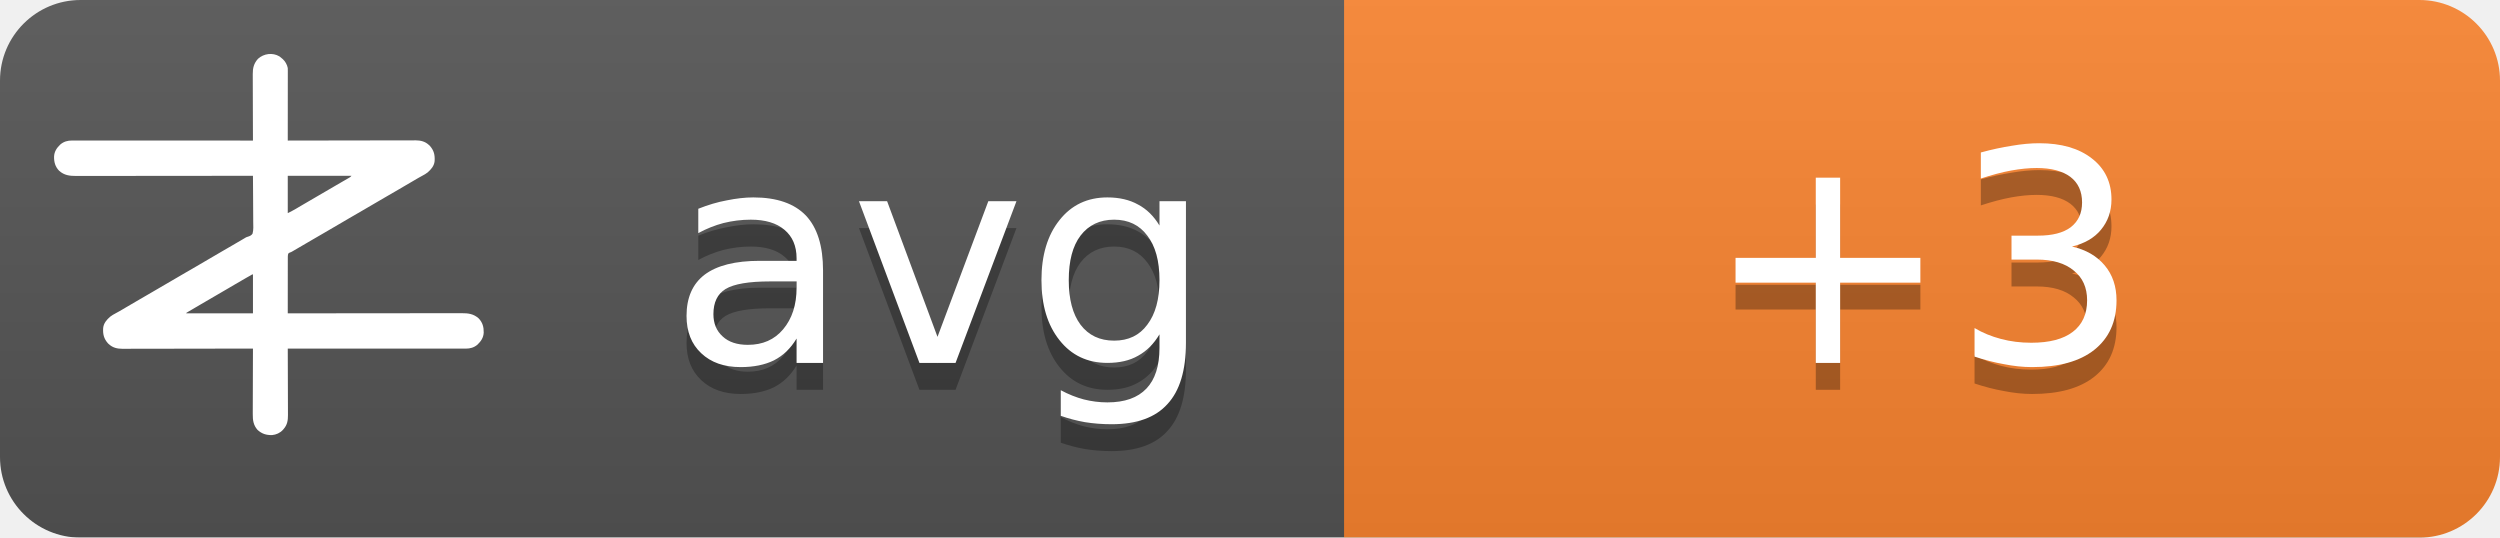
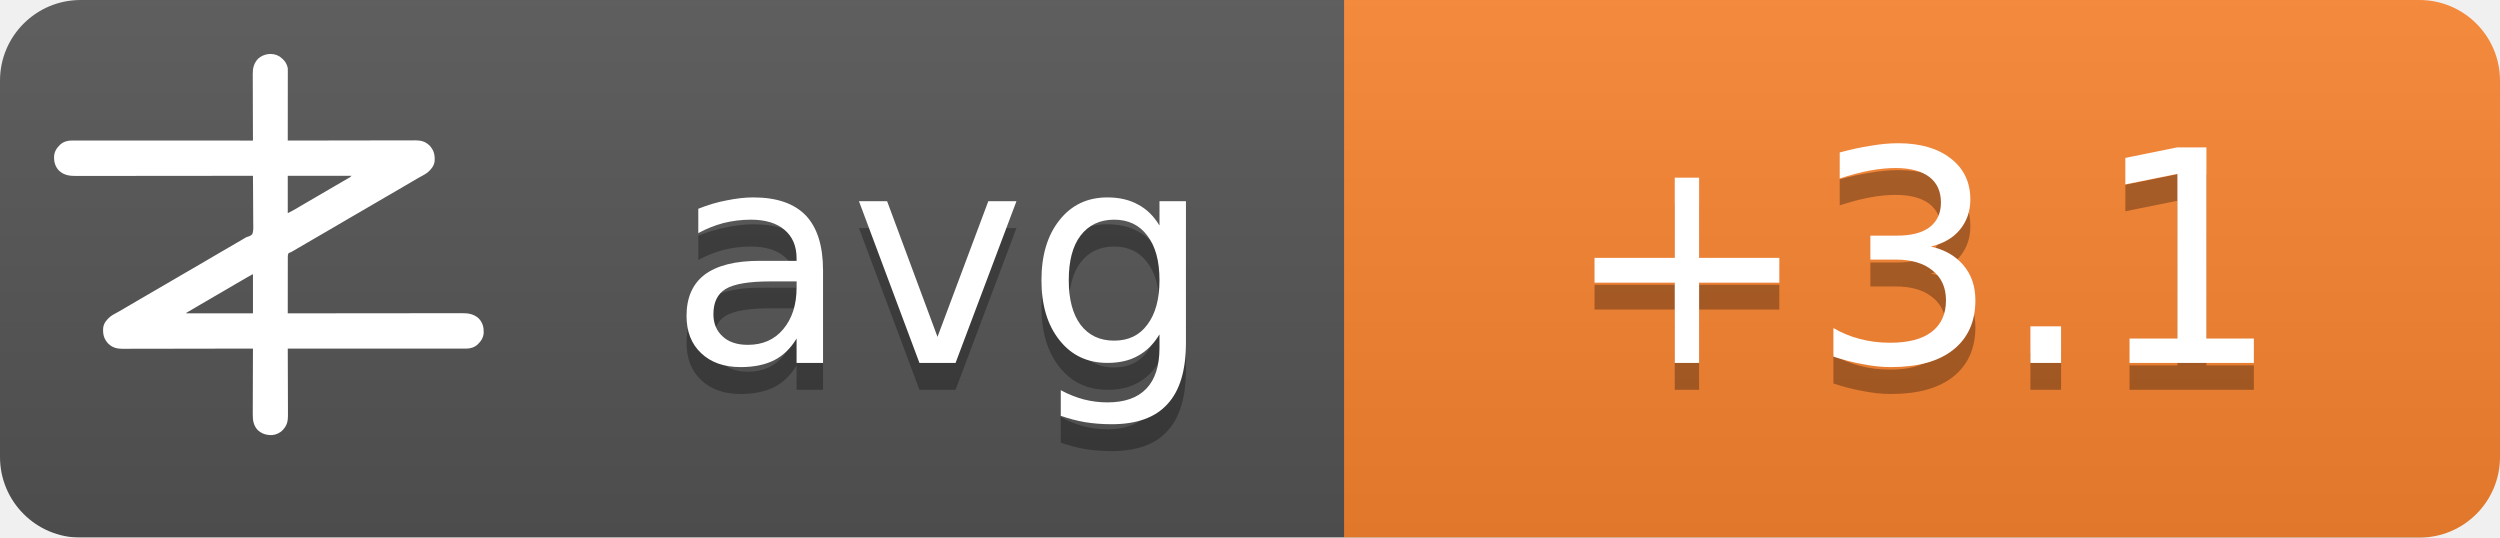
<svg xmlns="http://www.w3.org/2000/svg" width="93" height="20">
  <linearGradient id="b" x2="0" y2="100%">
    <stop offset="0" stop-color="#bbb" stop-opacity=".1" />
    <stop offset="1" stop-opacity=".1" />
  </linearGradient>
  <mask id="a">
    <rect width="93" height="20" rx="3" fill="#fff" />
  </mask>
  <g mask="url(#a)">
    <path fill="#555" d="M0 0h93v20H0z" />
    <path fill="#fb8530" d="M50 0h43v20H50z" />
    <path fill="url(#b)" d="M0 0h93v20H0z" />
  </g>
  <g fill="#fff" text-anchor="middle" font-family="DejaVu Sans,Verdana,Geneva,sans-serif" font-size="11">
    <text x="35" y="14.5" fill="#010101" fill-opacity=".3" text-anchor="middle">avg</text>
    <text x="35" y="13.5" text-anchor="middle">avg</text>
-     <text x="71.5" y="14.5" fill="#010101" fill-opacity=".3" text-anchor="middle">+3</text>
-     <text x="71.5" y="13.5" text-anchor="middle">+3</text>
+     <text x="71.5" y="14.5" fill="#010101" fill-opacity=".3" text-anchor="middle">+3.1</text>
+     <text x="71.5" y="13.5" text-anchor="middle">+3.1</text>
  </g>
  <g transform="translate(2, 2) scale(0.0156)">
    <path d="M538.273,6.355 C540.3,7.803 542.146,9.339 544,11 C544.605,11.501 545.209,12.003 545.832,12.52 C551.93,17.98 556.451,25.923 558,34 C558.09,36.348 558.122,38.699 558.12,41.049 C558.121,41.759 558.122,42.469 558.123,43.2 C558.124,45.578 558.119,47.957 558.114,50.335 C558.113,52.04 558.113,53.745 558.114,55.45 C558.114,60.08 558.108,64.71 558.101,69.339 C558.095,74.177 558.095,79.015 558.093,83.853 C558.09,93.015 558.082,102.177 558.072,111.339 C558.061,121.77 558.055,132.2 558.05,142.63 C558.04,164.087 558.022,185.543 558,207 C558.992,206.998 558.992,206.998 560.005,206.995 C599.244,206.906 638.484,206.837 677.724,206.796 C682.439,206.791 687.153,206.786 691.868,206.78 C692.807,206.779 693.746,206.778 694.713,206.777 C709.897,206.76 725.081,206.728 740.266,206.691 C755.854,206.654 771.443,206.632 787.031,206.624 C796.645,206.618 806.259,206.601 815.872,206.568 C822.471,206.547 829.069,206.541 835.668,206.546 C839.471,206.549 843.274,206.545 847.077,206.523 C851.211,206.5 855.344,206.508 859.478,206.519 C860.666,206.507 861.854,206.496 863.077,206.484 C874.708,206.566 885.27,209.022 894,217 C894.866,217.763 895.732,218.526 896.625,219.312 C906.609,230.61 909.093,241.115 908.211,255.893 C907.045,267.523 899.957,275.585 891.527,282.982 C887.507,286.192 883.149,288.577 878.625,291 C876.581,292.125 874.538,293.253 872.496,294.383 C871.434,294.97 870.371,295.557 869.277,296.161 C863.687,299.298 858.19,302.589 852.688,305.875 C842.692,311.83 832.649,317.693 822.564,323.493 C812.339,329.374 802.151,335.315 791.968,341.266 C786.98,344.18 781.99,347.09 777,350 C775,351.167 773,352.333 771,353.5 C767,355.833 763,358.167 759,360.5 C758.01,361.077 757.02,361.655 756,362.25 C753.999,363.417 751.997,364.585 749.996,365.752 C745.019,368.655 740.044,371.558 735.07,374.465 C724.795,380.468 714.504,386.442 704.188,392.375 C695.251,397.517 686.361,402.73 677.5,408 C667.565,413.909 657.583,419.731 647.563,425.494 C637.339,431.374 627.151,437.315 616.968,443.266 C611.98,446.18 606.99,449.09 602,452 C595.8,455.616 589.601,459.233 583.402,462.852 C581.779,463.799 581.779,463.799 580.123,464.766 C578.058,465.971 575.993,467.177 573.928,468.383 C572.991,468.929 572.055,469.476 571.09,470.039 C570.274,470.516 569.458,470.992 568.617,471.483 C566,473 566,473 562.392,474.252 C560.444,475.261 560.444,475.261 559,477 C557.895,481.466 558.058,485.91 558.114,490.489 C558.106,491.889 558.095,493.288 558.081,494.688 C558.052,498.486 558.066,502.282 558.088,506.08 C558.104,510.049 558.08,514.018 558.06,517.987 C558.029,525.502 558.033,533.017 558.05,540.532 C558.068,549.089 558.046,557.645 558.021,566.201 C557.97,583.801 557.969,601.4 558,619 C558.905,618.999 559.811,618.998 560.743,618.997 C614.404,618.929 668.065,618.878 721.726,618.847 C728.169,618.843 734.613,618.839 741.057,618.835 C742.339,618.834 743.622,618.834 744.944,618.833 C765.713,618.82 786.482,618.796 807.25,618.769 C828.563,618.74 849.875,618.724 871.187,618.718 C884.337,618.714 897.486,618.701 910.636,618.676 C919.654,618.66 928.673,618.656 937.691,618.659 C942.893,618.661 948.096,618.658 953.298,618.642 C958.065,618.628 962.833,618.627 967.6,618.637 C969.32,618.639 971.041,618.635 972.761,618.625 C988.359,618.545 1001.304,620.231 1013.289,631.07 C1022.63,640.831 1025.523,651.69 1025.273,664.816 C1024.716,676.951 1018.801,685.602 1010.25,693.75 C1002.107,700.576 993.074,703.126 982.638,703.123 C981.903,703.124 981.168,703.125 980.41,703.127 C977.94,703.129 975.469,703.125 972.998,703.12 C971.212,703.121 969.426,703.122 967.64,703.123 C962.725,703.125 957.811,703.121 952.897,703.116 C947.6,703.112 942.303,703.113 937.006,703.114 C927.826,703.114 918.646,703.111 909.467,703.106 C896.194,703.098 882.922,703.095 869.65,703.094 C848.117,703.092 826.585,703.085 805.052,703.075 C784.134,703.066 763.215,703.059 742.296,703.055 C740.362,703.055 740.362,703.055 738.389,703.054 C731.923,703.053 725.456,703.052 718.989,703.05 C665.326,703.04 611.663,703.022 558,703 C558.004,703.881 558.007,704.763 558.011,705.671 C558.1,727.147 558.166,748.623 558.207,770.099 C558.228,780.485 558.256,790.871 558.302,801.257 C558.342,810.312 558.367,819.367 558.376,828.422 C558.382,833.214 558.394,838.006 558.423,842.798 C558.45,847.315 558.458,851.831 558.452,856.348 C558.454,858 558.461,859.651 558.477,861.303 C558.593,874.39 556.909,884.889 548,895 C547.475,895.617 546.951,896.235 546.41,896.871 C539.67,904.246 530.375,908.396 520.457,909.341 C506.721,909.483 496.278,906.386 486,897 C475.869,885.646 474.41,873.462 474.546,858.87 C474.547,857.164 474.546,855.458 474.544,853.752 C474.543,849.152 474.566,844.551 474.594,839.951 C474.62,835.132 474.622,830.312 474.627,825.493 C474.639,816.381 474.672,807.269 474.712,798.157 C474.757,787.777 474.779,777.397 474.799,767.017 C474.84,745.678 474.911,724.339 475,703 C474.324,703.002 473.647,703.003 472.95,703.005 C432.834,703.094 392.718,703.163 352.601,703.204 C347.781,703.209 342.961,703.214 338.141,703.22 C337.181,703.221 336.222,703.222 335.233,703.223 C319.709,703.24 304.185,703.272 288.662,703.309 C272.725,703.346 256.788,703.368 240.852,703.376 C231.023,703.382 221.195,703.399 211.366,703.432 C204.62,703.453 197.875,703.459 191.129,703.454 C187.241,703.451 183.353,703.455 179.465,703.477 C175.897,703.496 172.329,703.497 168.762,703.484 C166.876,703.481 164.991,703.498 163.106,703.516 C151.4,703.435 140.793,701.035 132,693 C131.134,692.237 130.268,691.474 129.375,690.688 C119.391,679.39 116.907,668.885 117.789,654.107 C118.955,642.477 126.043,634.415 134.473,627.018 C138.493,623.808 142.851,621.423 147.375,619 C149.419,617.875 151.462,616.747 153.504,615.617 C154.566,615.03 155.629,614.443 156.723,613.839 C162.313,610.702 167.81,607.411 173.312,604.125 C183.308,598.17 193.351,592.307 203.436,586.507 C213.661,580.626 223.849,574.685 234.032,568.734 C239.02,565.82 244.01,562.91 249,560 C251,558.833 253,557.667 255,556.5 C267,549.5 279,542.5 291,535.5 C291.99,534.923 292.98,534.345 294,533.75 C296.001,532.583 298.003,531.415 300.004,530.248 C304.981,527.345 309.956,524.442 314.93,521.535 C325.205,515.532 335.496,509.558 345.812,503.625 C354.749,498.483 363.639,493.27 372.5,488 C382.435,482.091 392.417,476.269 402.437,470.506 C409.68,466.34 416.909,462.151 424.125,457.938 C425.588,457.083 425.588,457.083 427.08,456.212 C430.054,454.475 433.027,452.738 436,451 C440.208,448.541 444.416,446.083 448.625,443.625 C449.56,443.078 450.494,442.532 451.458,441.969 C452.371,441.435 453.285,440.901 454.227,440.352 C455.087,439.812 455.946,439.273 456.832,438.717 C460,437 460,437 463.571,436.011 C468.09,434.438 471.29,433.051 474,429 C476.614,419.869 475.804,409.751 475.621,400.323 C475.562,396.476 475.582,392.63 475.593,388.784 C475.603,381.508 475.541,374.236 475.454,366.961 C475.358,358.676 475.341,350.391 475.331,342.105 C475.309,325.069 475.188,308.035 475,291 C473.62,291.002 473.62,291.002 472.212,291.003 C417.674,291.071 363.137,291.122 308.599,291.153 C302.05,291.157 295.501,291.161 288.953,291.165 C287.649,291.166 286.345,291.166 285.002,291.167 C263.894,291.18 242.785,291.204 221.677,291.231 C200.017,291.26 178.357,291.276 156.696,291.282 C143.332,291.286 129.967,291.299 116.602,291.324 C107.437,291.34 98.271,291.344 89.106,291.341 C83.818,291.339 78.531,291.342 73.244,291.358 C68.398,291.372 63.554,291.373 58.708,291.363 C56.96,291.361 55.211,291.365 53.463,291.375 C37.782,291.454 24.767,289.833 12.711,278.93 C3.37,269.169 0.477,258.31 0.727,245.184 C1.284,233.049 7.199,224.398 15.75,216.25 C23.907,209.413 33.022,206.837 43.471,206.877 C44.592,206.875 44.592,206.875 45.735,206.873 C48.246,206.871 50.757,206.875 53.267,206.88 C55.083,206.879 56.898,206.878 58.713,206.877 C63.707,206.875 68.701,206.879 73.695,206.884 C79.078,206.888 84.461,206.887 89.844,206.886 C99.172,206.886 108.501,206.889 117.83,206.894 C131.317,206.902 144.805,206.905 158.293,206.906 C180.174,206.908 202.056,206.915 223.938,206.925 C245.197,206.934 266.455,206.941 287.714,206.945 C289.024,206.945 290.334,206.946 291.683,206.946 C298.255,206.947 304.827,206.948 311.398,206.95 C365.932,206.96 420.466,206.978 475,207 C474.996,206.119 474.993,205.237 474.989,204.329 C474.9,182.853 474.834,161.377 474.793,139.901 C474.772,129.515 474.744,119.129 474.698,108.743 C474.658,99.688 474.633,90.633 474.624,81.578 C474.618,76.786 474.606,71.994 474.577,67.202 C474.55,62.685 474.542,58.169 474.548,53.652 C474.546,52 474.539,50.349 474.523,48.697 C474.394,34.178 477.037,23.083 487,12 C500.963,-0.67 521.883,-3.417 538.273,6.355 Z M558,291 C558,320.37 558,349.74 558,380 C568.041,374.999 568.041,374.999 577.75,369.5 C579.212,368.63 580.674,367.76 582.137,366.891 C582.915,366.427 583.692,365.964 584.494,365.486 C589.168,362.714 593.867,359.985 598.562,357.25 C600.626,356.047 602.69,354.844 604.754,353.641 C606.305,352.737 606.305,352.737 607.887,351.814 C612.926,348.878 617.963,345.939 623,343 C625,341.833 627,340.667 629,339.5 C629.99,338.923 630.98,338.345 632,337.75 C665,318.5 665,318.5 668.005,316.747 C669.988,315.59 671.971,314.433 673.954,313.274 C679.207,310.206 684.467,307.151 689.738,304.113 C690.838,303.477 691.939,302.841 693.072,302.186 C695.187,300.963 697.304,299.744 699.424,298.529 C700.848,297.705 700.848,297.705 702.301,296.863 C703.138,296.382 703.975,295.9 704.837,295.404 C707.289,293.919 707.289,293.919 710,291 C659.84,291 609.68,291 558,291 Z M469.207,528.605 C468.196,529.17 467.184,529.735 466.142,530.316 C465.043,530.934 463.945,531.551 462.812,532.188 C461.682,532.822 460.552,533.456 459.387,534.109 C450.357,539.189 441.423,544.425 432.52,549.723 C426.741,553.161 420.935,556.553 415.125,559.938 C414.127,560.519 413.129,561.1 412.101,561.699 C410.078,562.878 408.055,564.056 406.032,565.234 C401.02,568.153 396.01,571.077 391,574 C389,575.167 387,576.333 385,577.5 C384.01,578.077 383.02,578.655 382,579.25 C373,584.5 373,584.5 369.998,586.251 C368.005,587.414 366.012,588.576 364.02,589.739 C358.909,592.721 353.798,595.7 348.684,598.676 C335.318,606.454 335.318,606.454 322,614.312 C321.065,614.863 321.065,614.863 320.111,615.425 C318.723,616.255 317.358,617.123 316,618 C316,618.33 316,618.66 316,619 C368.47,619 420.94,619 475,619 C475,588.31 475,557.62 475,526 C472.956,526 470.925,527.646 469.207,528.605 Z" fill="#fff" fill-rule="nonzero" />
  </g>
</svg>
